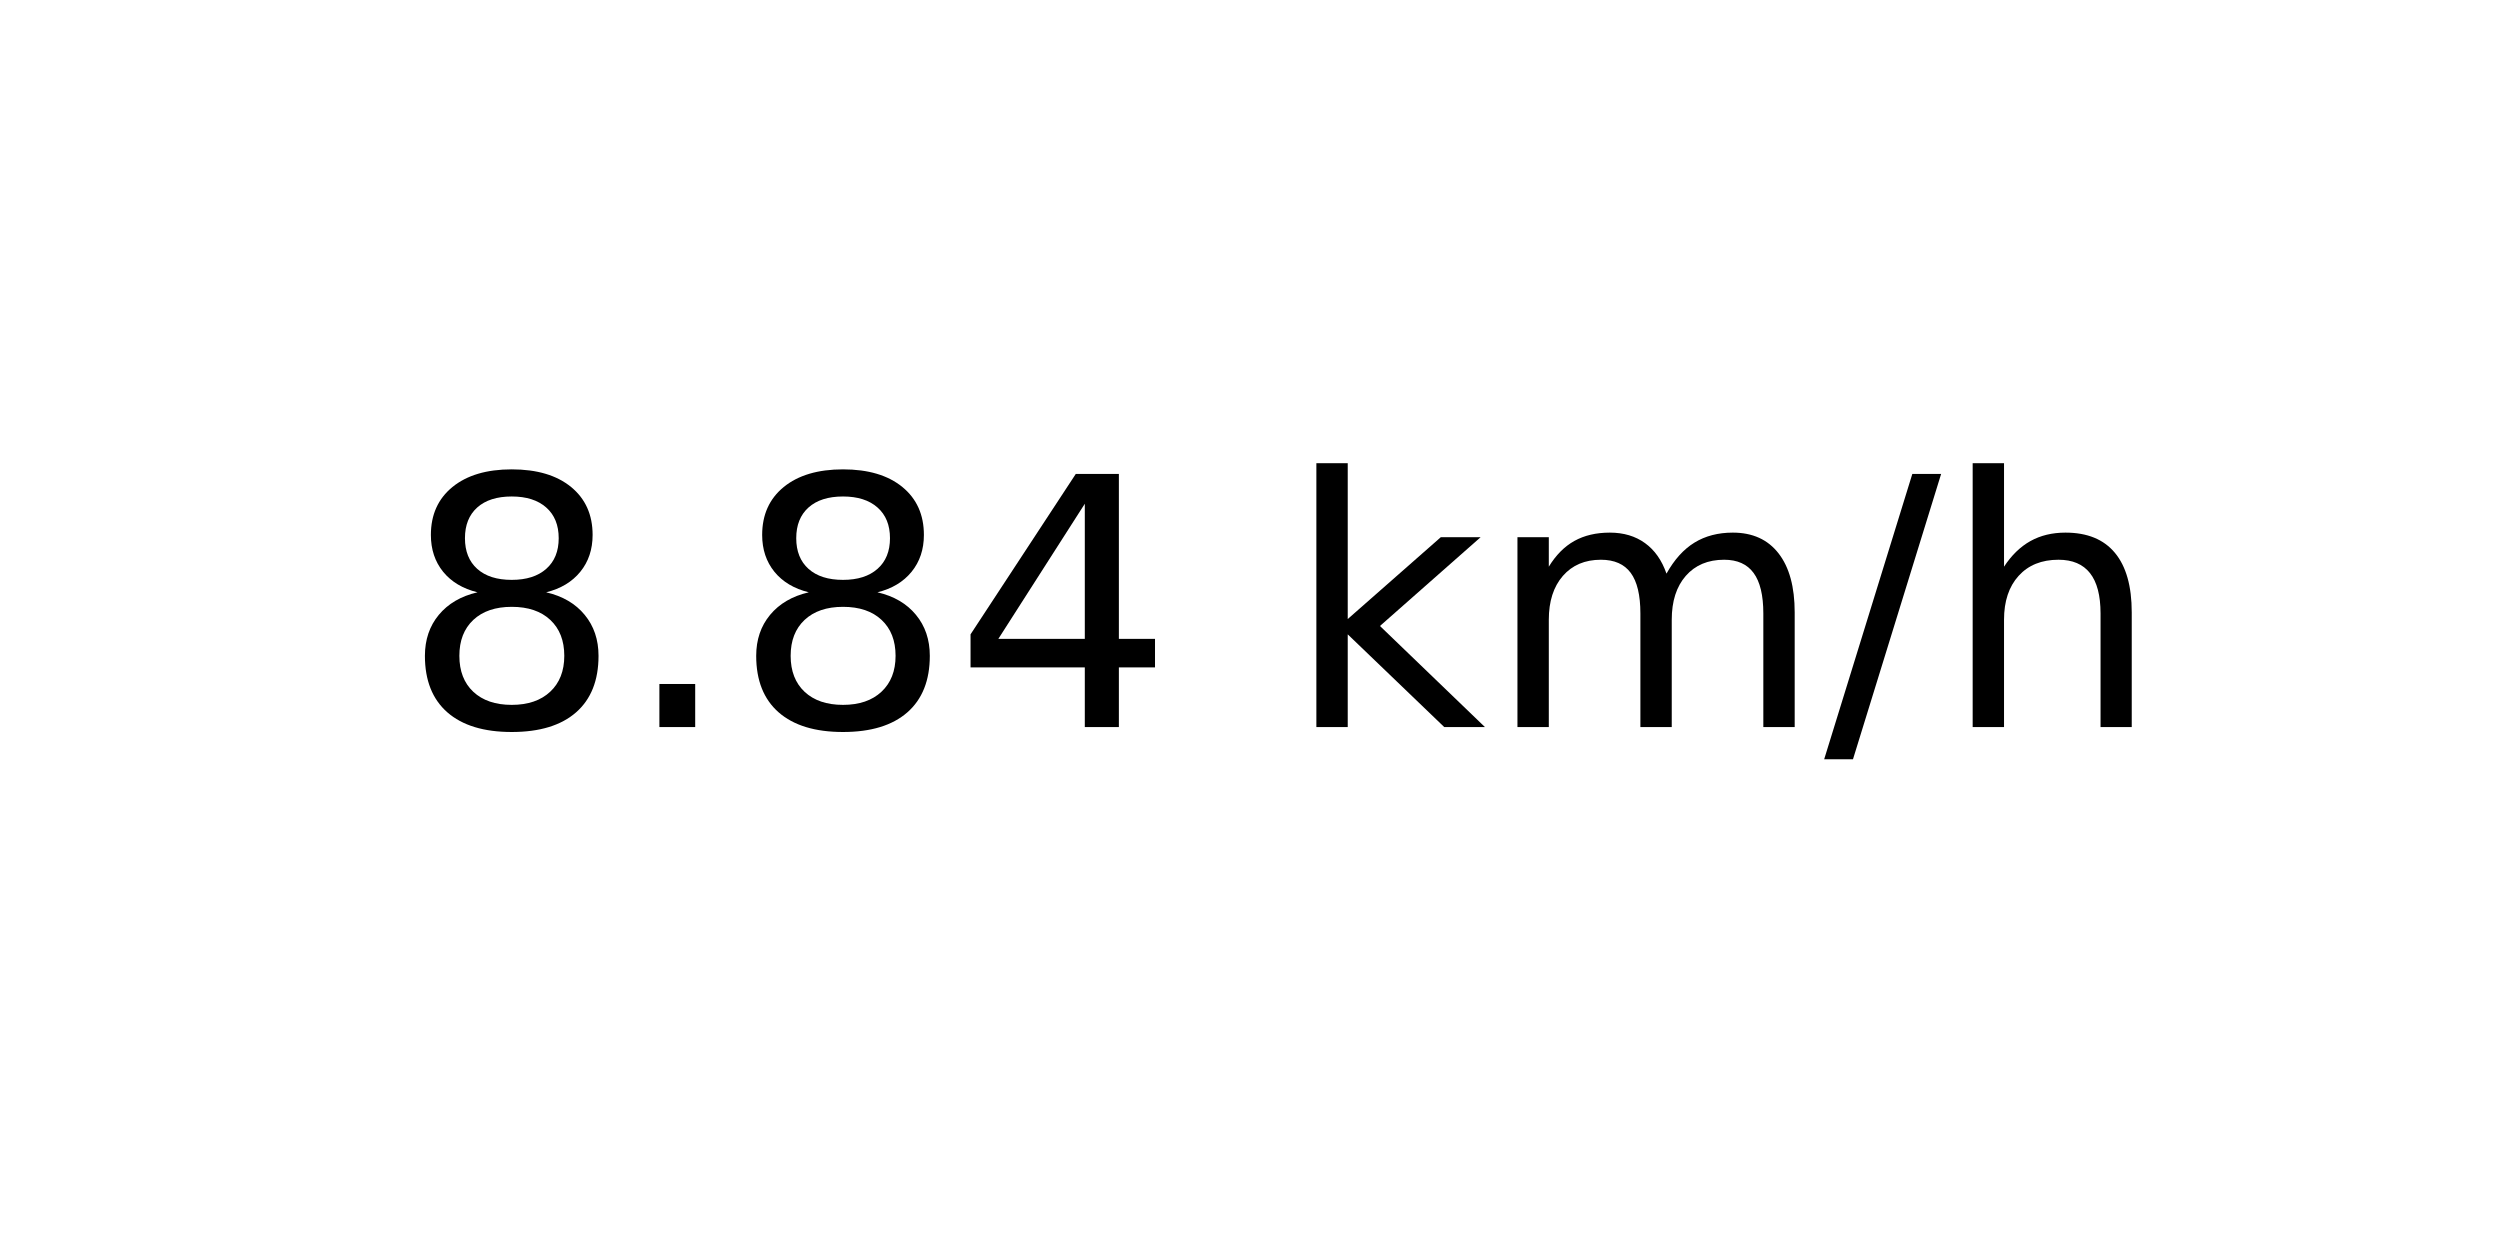
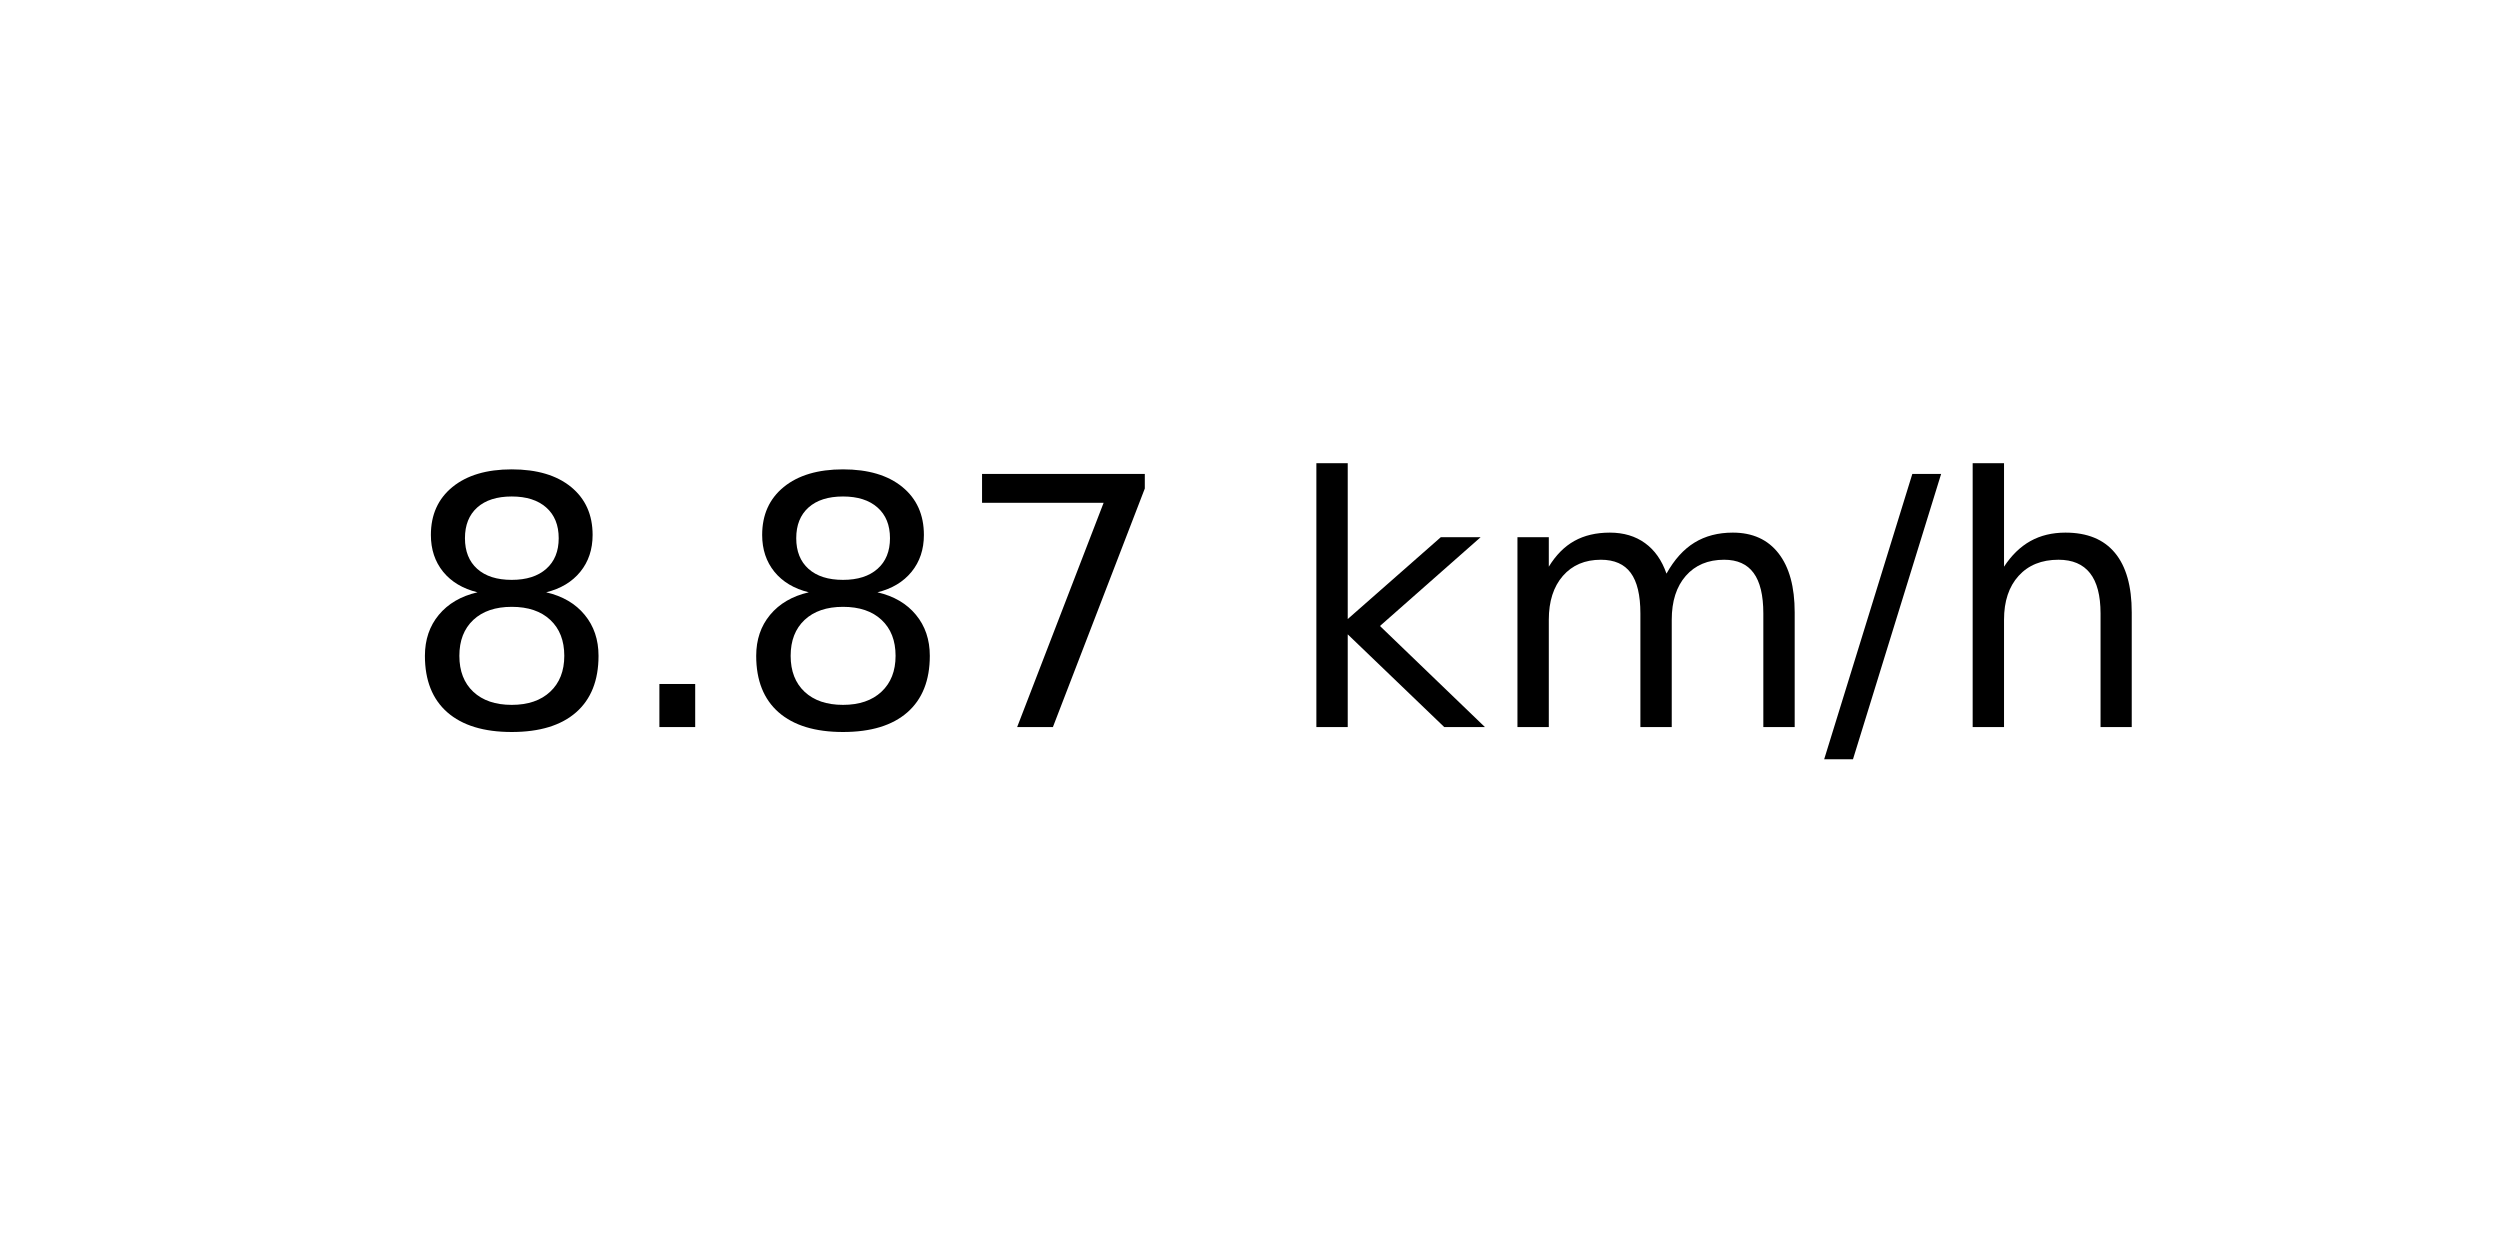
<svg xmlns="http://www.w3.org/2000/svg" xmlns:xlink="http://www.w3.org/1999/xlink" width="72pt" height="36pt" viewBox="0 0 72 36" version="1.1">
  <defs>
    <style type="text/css">*{stroke-linejoin: round; stroke-linecap: butt}</style>
  </defs>
  <g id="figure_1">
    <g id="axes_1">
      <g id="text_1">
        <g transform="translate(11.55937 20.93937) scale(0.1 -0.1)">
          <defs>
            <path id="DejaVuSans-38" d="M 2034 2216  Q 1584 2216 1326 1975  Q 1069 1734 1069 1313  Q 1069 891 1326 650  Q 1584 409 2034 409  Q 2484 409 2743 651  Q 3003 894 3003 1313  Q 3003 1734 2745 1975  Q 2488 2216 2034 2216  z M 1403 2484  Q 997 2584 770 2862  Q 544 3141 544 3541  Q 544 4100 942 4425  Q 1341 4750 2034 4750  Q 2731 4750 3128 4425  Q 3525 4100 3525 3541  Q 3525 3141 3298 2862  Q 3072 2584 2669 2484  Q 3125 2378 3379 2068  Q 3634 1759 3634 1313  Q 3634 634 3220 271  Q 2806 -91 2034 -91  Q 1263 -91 848 271  Q 434 634 434 1313  Q 434 1759 690 2068  Q 947 2378 1403 2484  z M 1172 3481  Q 1172 3119 1398 2916  Q 1625 2713 2034 2713  Q 2441 2713 2670 2916  Q 2900 3119 2900 3481  Q 2900 3844 2670 4047  Q 2441 4250 2034 4250  Q 1625 4250 1398 4047  Q 1172 3844 1172 3481  z " transform="scale(0.015625)" />
            <path id="DejaVuSans-2e" d="M 684 794  L 1344 794  L 1344 0  L 684 0  L 684 794  z " transform="scale(0.015625)" />
-             <path id="DejaVuSans-34" d="M 2419 4116  L 825 1625  L 2419 1625  L 2419 4116  z M 2253 4666  L 3047 4666  L 3047 1625  L 3713 1625  L 3713 1100  L 3047 1100  L 3047 0  L 2419 0  L 2419 1100  L 313 1100  L 313 1709  L 2253 4666  z " transform="scale(0.015625)" />
+             <path id="DejaVuSans-37" d="M 525 4666  L 3525 4666  L 3525 4397  L 1831 0  L 1172 0  L 2766 4134  L 525 4134  L 525 4666  z " transform="scale(0.015625)" />
            <path id="DejaVuSans-20" transform="scale(0.015625)" />
            <path id="DejaVuSans-6b" d="M 581 4863  L 1159 4863  L 1159 1991  L 2875 3500  L 3609 3500  L 1753 1863  L 3688 0  L 2938 0  L 1159 1709  L 1159 0  L 581 0  L 581 4863  z " transform="scale(0.015625)" />
            <path id="DejaVuSans-6d" d="M 3328 2828  Q 3544 3216 3844 3400  Q 4144 3584 4550 3584  Q 5097 3584 5394 3201  Q 5691 2819 5691 2113  L 5691 0  L 5113 0  L 5113 2094  Q 5113 2597 4934 2840  Q 4756 3084 4391 3084  Q 3944 3084 3684 2787  Q 3425 2491 3425 1978  L 3425 0  L 2847 0  L 2847 2094  Q 2847 2600 2669 2842  Q 2491 3084 2119 3084  Q 1678 3084 1418 2786  Q 1159 2488 1159 1978  L 1159 0  L 581 0  L 581 3500  L 1159 3500  L 1159 2956  Q 1356 3278 1631 3431  Q 1906 3584 2284 3584  Q 2666 3584 2933 3390  Q 3200 3197 3328 2828  z " transform="scale(0.015625)" />
            <path id="DejaVuSans-2f" d="M 1625 4666  L 2156 4666  L 531 -594  L 0 -594  L 1625 4666  z " transform="scale(0.015625)" />
            <path id="DejaVuSans-68" d="M 3513 2113  L 3513 0  L 2938 0  L 2938 2094  Q 2938 2591 2744 2837  Q 2550 3084 2163 3084  Q 1697 3084 1428 2787  Q 1159 2491 1159 1978  L 1159 0  L 581 0  L 581 4863  L 1159 4863  L 1159 2956  Q 1366 3272 1645 3428  Q 1925 3584 2291 3584  Q 2894 3584 3203 3211  Q 3513 2838 3513 2113  z " transform="scale(0.015625)" />
          </defs>
          <use xlink:href="#DejaVuSans-38" />
          <use xlink:href="#DejaVuSans-2e" x="63.623" />
          <use xlink:href="#DejaVuSans-38" x="95.41" />
-           <use xlink:href="#DejaVuSans-34" x="159.033" />
+           <use xlink:href="#DejaVuSans-37" x="159.033" />
          <use xlink:href="#DejaVuSans-20" x="222.656" />
          <use xlink:href="#DejaVuSans-6b" x="254.443" />
          <use xlink:href="#DejaVuSans-6d" x="312.354" />
          <use xlink:href="#DejaVuSans-2f" x="409.766" />
          <use xlink:href="#DejaVuSans-68" x="443.457" />
        </g>
      </g>
    </g>
  </g>
</svg>
